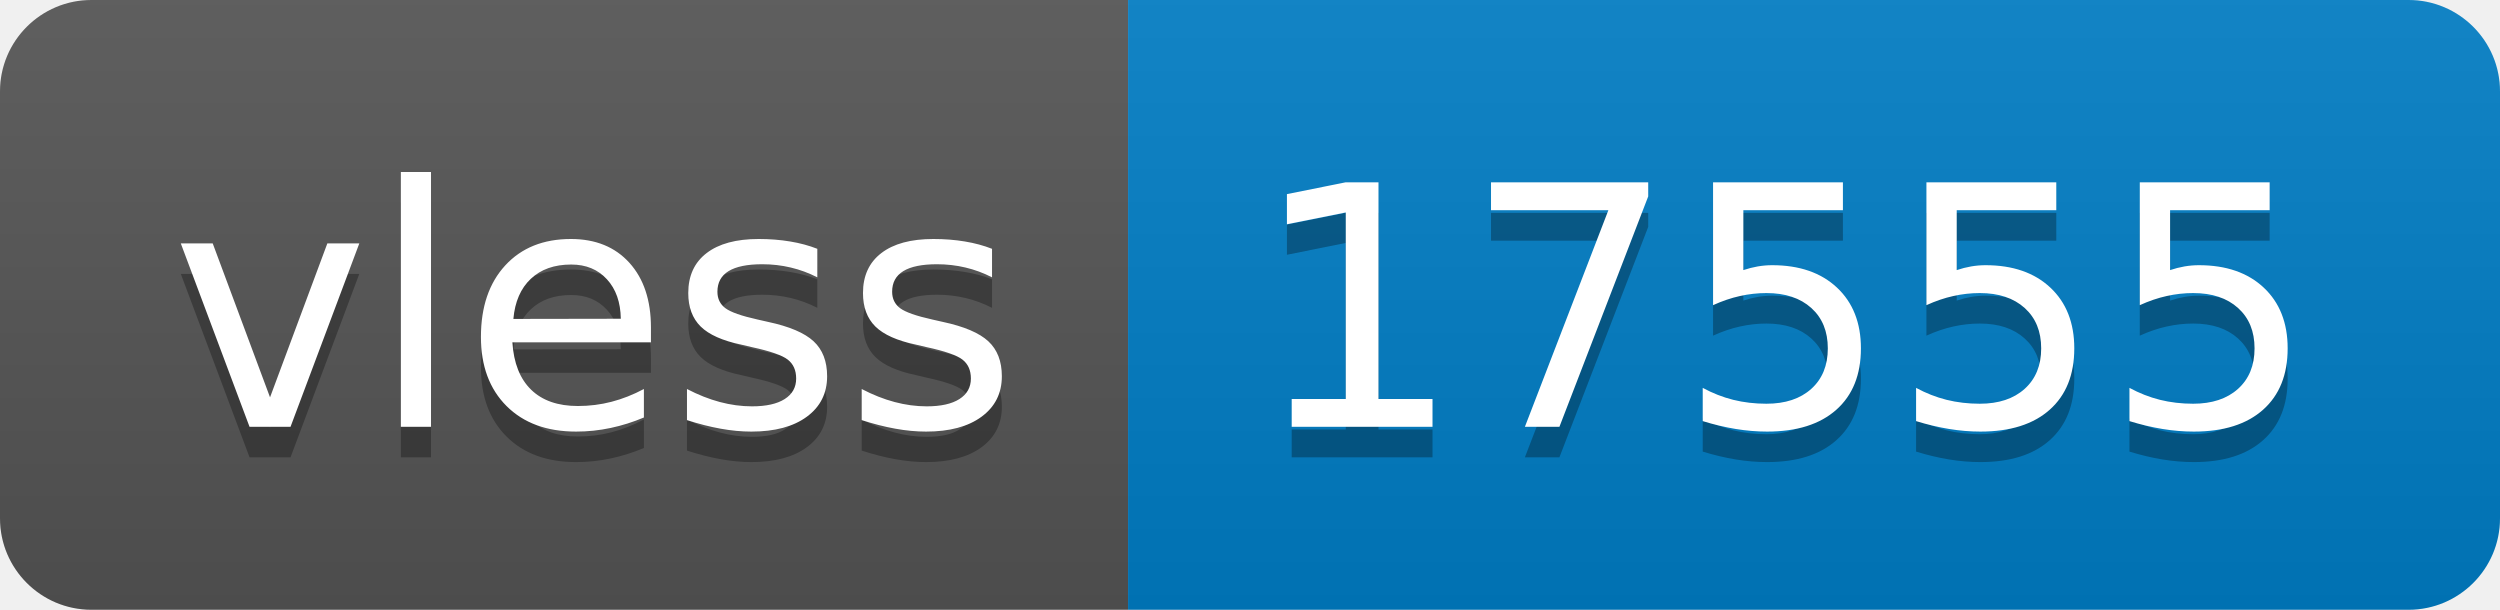
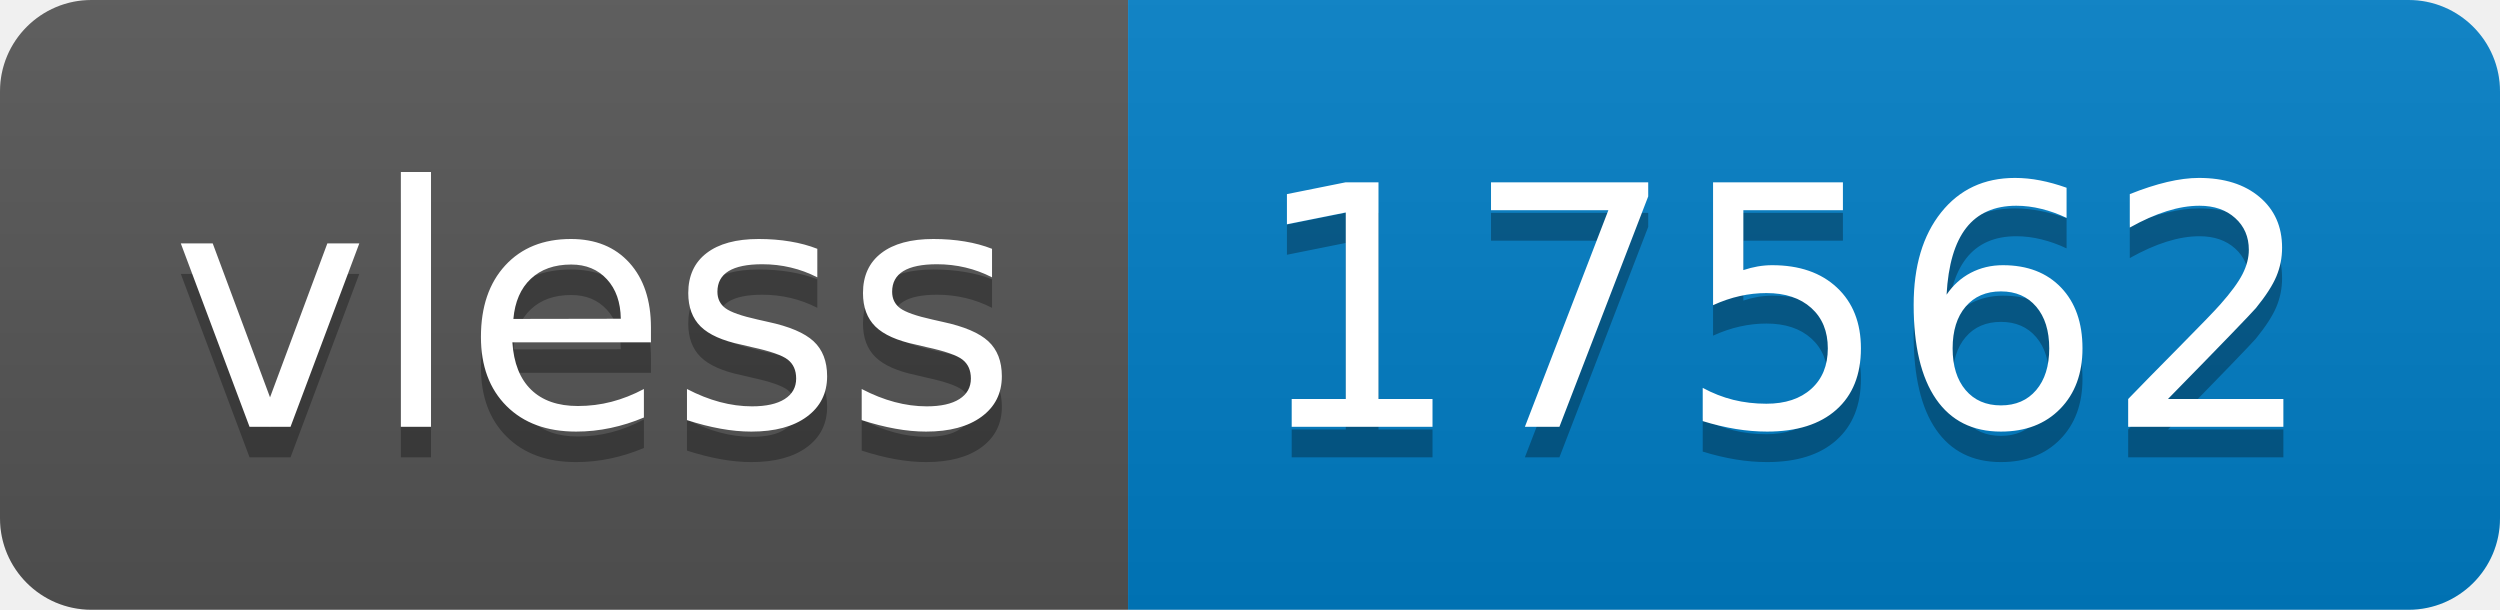
- <svg xmlns="http://www.w3.org/2000/svg" width="82" height="20" role="img" aria-label="vless: 17555">
+ <svg xmlns="http://www.w3.org/2000/svg" width="82" height="20" role="img" aria-label="vless: 17562">
  <linearGradient id="s" x2="0" y2="100%">
    <stop offset="0" stop-color="#bbb" stop-opacity=".1" />
    <stop offset="1" stop-opacity=".1" />
  </linearGradient>
  <clipPath id="r">
    <rect width="82" height="20" rx="3" fill="#fff" />
  </clipPath>
  <g clip-path="url(#r)">
    <rect width="37" height="20" fill="#555" />
    <rect x="37" width="45" height="20" fill="#007ec6" />
    <rect width="82" height="20" fill="url(#s)" />
  </g>
  <g fill="#fff" text-anchor="middle" font-family="Verdana,Geneva,DejaVu Sans,sans-serif" text-rendering="geometricPrecision" font-size="110">
    <text aria-hidden="true" x="195" y="150" fill="#010101" fill-opacity=".3" transform="scale(.1)" textLength="270">vless</text>
    <text x="195" y="140" transform="scale(.1)" fill="#fff" textLength="270">vless</text>
-     <text aria-hidden="true" x="585" y="150" fill="#010101" fill-opacity=".3" transform="scale(.1)" textLength="350">17555</text>
-     <text x="585" y="140" transform="scale(.1)" fill="#fff" textLength="350">17555</text>
+     <text aria-hidden="true" x="585" y="150" fill="#010101" fill-opacity=".3" transform="scale(.1)" textLength="350">17562</text>
+     <text x="585" y="140" transform="scale(.1)" fill="#fff" textLength="350">17562</text>
  </g>
</svg>
